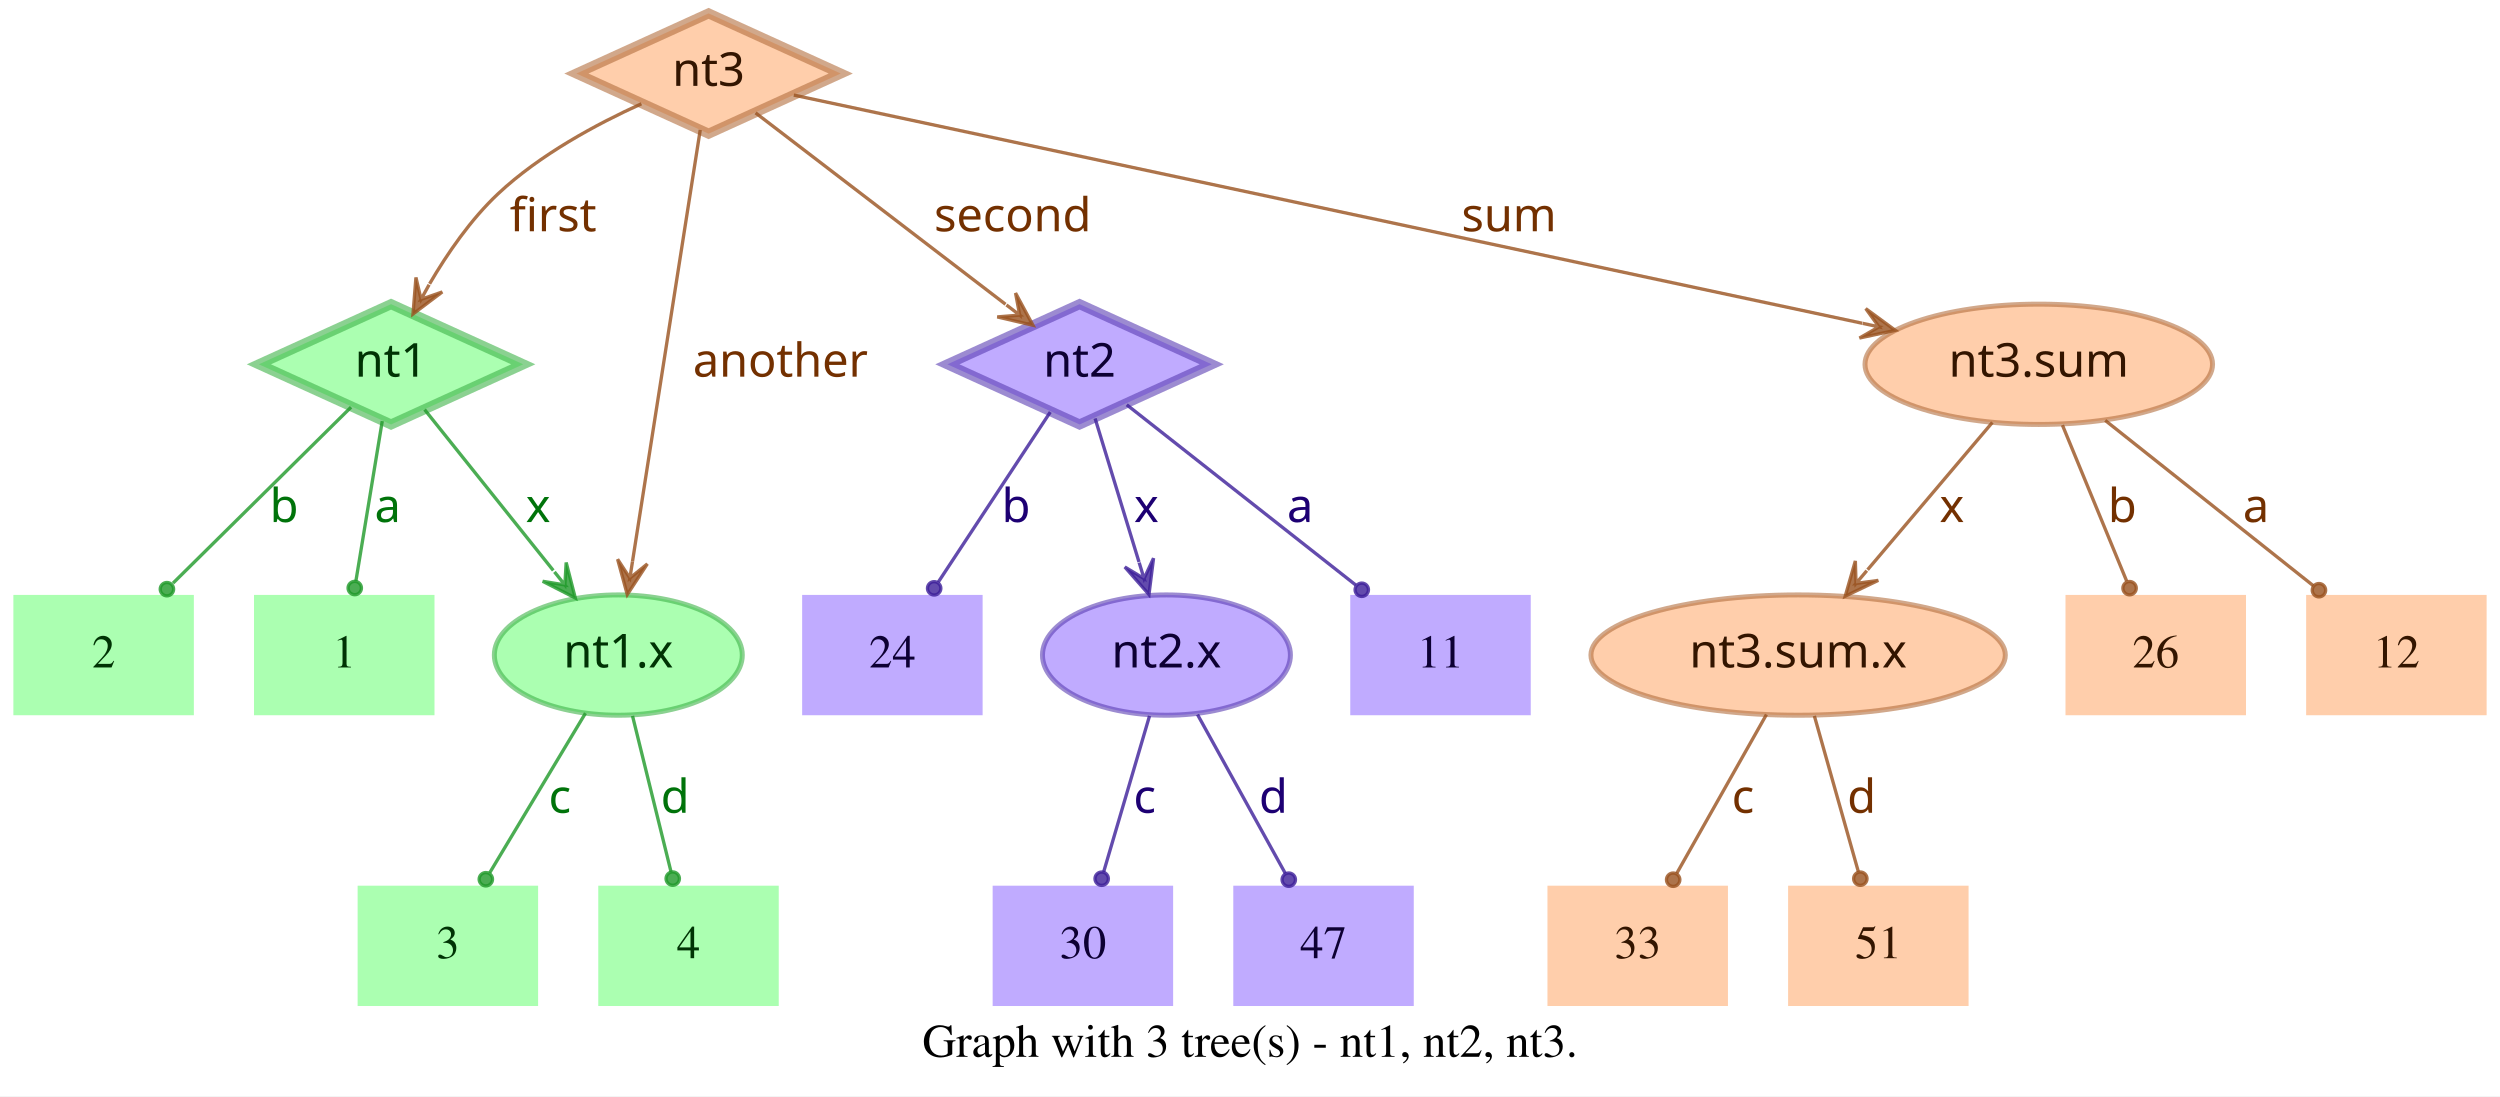
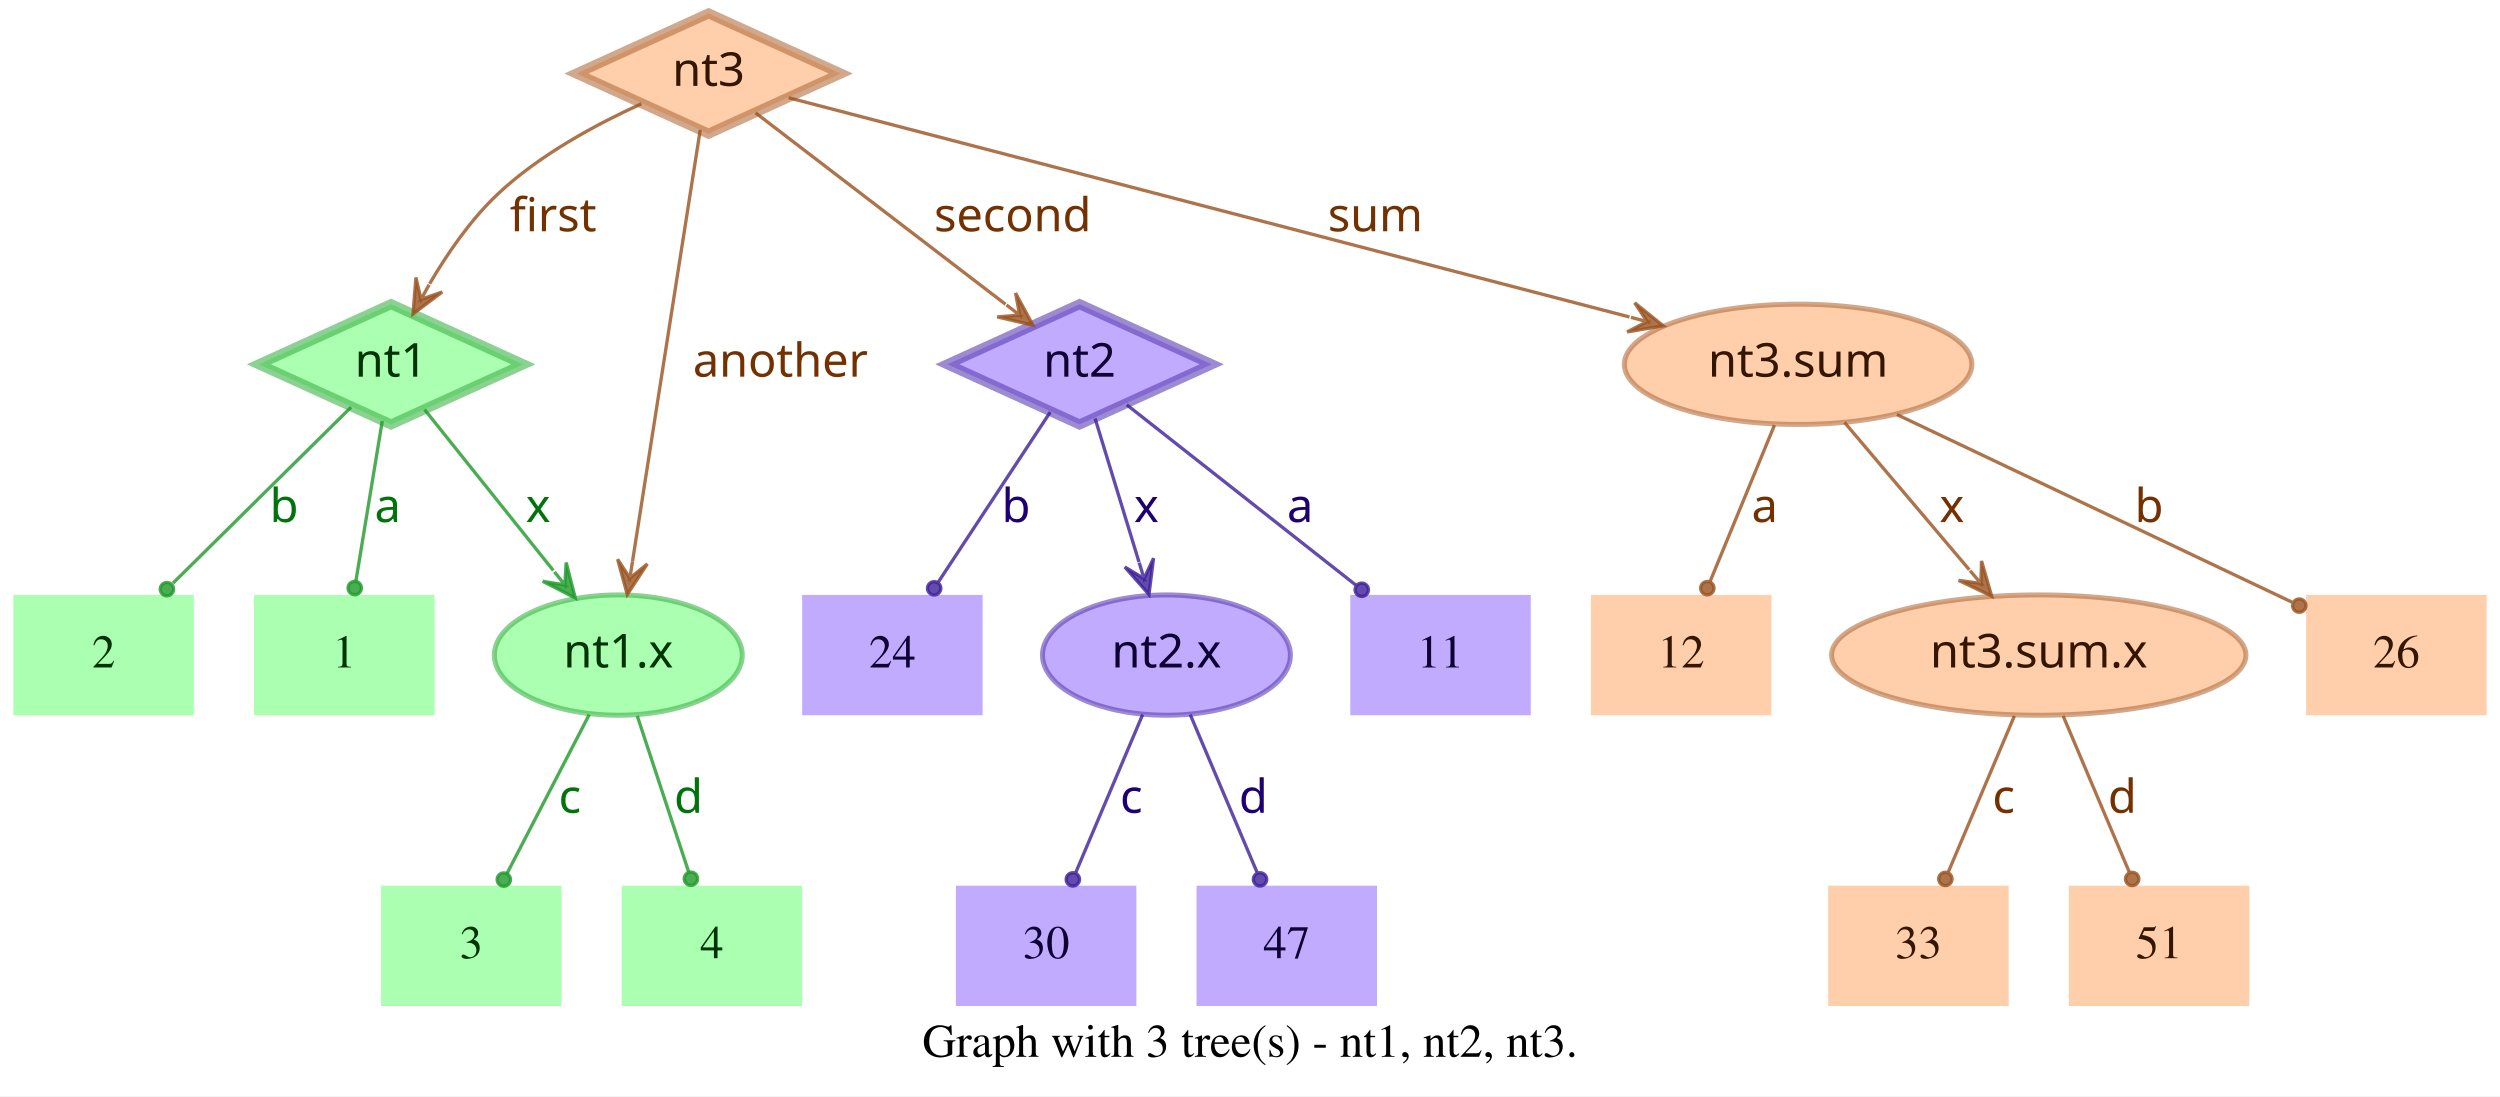
<svg xmlns="http://www.w3.org/2000/svg" width="748pt" height="328pt" viewBox="0.00 0.00 748.00 328.00">
  <g id="graph0" class="graph" transform="scale(1 1) rotate(0) translate(4 324)">
    <polygon fill="white" stroke="transparent" points="-4,4 -4,-324 744,-324 744,4 -4,4" />
    <text text-anchor="middle" x="370" y="-7.8" font-family="Times,serif" font-size="14.00">Graph with 3 tree(s) - nt1, nt2, nt3.</text>
    <g id="node1" class="node">
      <polygon fill="#73ff7e" fill-opacity="0.6" stroke="#3eb248" stroke-width="3" stroke-opacity="0.6" points="113,-233 73.45,-215 113,-197 152.55,-215 113,-233" />
      <text text-anchor="middle" x="113" y="-211.3" font-family="Times-Roman bold" font-size="14.00" fill="#003304">nt1</text>
    </g>
    <g id="node4" class="node">
      <polygon fill="#73ff7e" fill-opacity="0.6" stroke="transparent" stroke-width="1.5" points="126,-146 72,-146 72,-110 126,-110 126,-146" />
      <text text-anchor="middle" x="99" y="-124.3" font-family="Times,serif" font-size="14.00" fill="#003304">1</text>
    </g>
    <g id="edge1" class="edge">
      <path fill="none" stroke="#1f9929" stroke-opacity="0.8" d="M110.37,-198.01C108.14,-184.47 104.92,-164.96 102.48,-150.13" />
      <ellipse fill="#1f9929" fill-opacity="0.8" stroke="#1f9929" stroke-opacity="0.8" cx="102.14" cy="-148.06" rx="2" ry="2" />
      <text text-anchor="middle" x="112" y="-167.8" font-family="Times-Roman bold" font-size="14.00" fill="#00730a">a</text>
    </g>
    <g id="node5" class="node">
      <polygon fill="#73ff7e" fill-opacity="0.6" stroke="transparent" stroke-width="1.5" points="54,-146 0,-146 0,-110 54,-110 54,-146" />
      <text text-anchor="middle" x="27" y="-124.3" font-family="Times,serif" font-size="14.00" fill="#003304">2</text>
    </g>
    <g id="edge2" class="edge">
      <path fill="none" stroke="#1f9929" stroke-opacity="0.8" d="M101.04,-202.18C87.28,-188.58 64.44,-166.01 47.76,-149.52" />
      <ellipse fill="#1f9929" fill-opacity="0.8" stroke="#1f9929" stroke-opacity="0.8" cx="45.94" cy="-147.72" rx="2" ry="2" />
      <text text-anchor="middle" x="81" y="-167.8" font-family="Times-Roman bold" font-size="14.00" fill="#00730a">b</text>
    </g>
    <g id="node6" class="node">
      <ellipse fill="#73ff7e" fill-opacity="0.6" stroke="#3eb248" stroke-width="1.5" stroke-opacity="0.6" cx="181" cy="-128" rx="37.09" ry="18" />
      <text text-anchor="middle" x="181" y="-124.3" font-family="Times-Roman bold" font-size="14.00" fill="#003304">nt1.x</text>
    </g>
    <g id="edge3" class="edge">
      <path fill="none" stroke="#1f9929" stroke-opacity="0.8" d="M123.03,-201.46C133.13,-188.83 148.97,-169.03 161.54,-153.32" />
      <polygon fill="#1f9929" fill-opacity="0.8" stroke="#1f9929" stroke-opacity="0.8" points="168.13,-145.08 165.4,-155.7 165.01,-148.99 161.89,-152.89 161.89,-152.89 161.89,-152.89 165.01,-148.99 158.37,-150.08 168.13,-145.08 168.13,-145.08" />
      <text text-anchor="middle" x="157" y="-167.8" font-family="Times-Roman bold" font-size="14.00" fill="#00730a">x</text>
    </g>
    <g id="node2" class="node">
      <polygon fill="#9673ff" fill-opacity="0.6" stroke="#5b3eb2" stroke-width="3" stroke-opacity="0.6" points="319,-233 279.45,-215 319,-197 358.55,-215 319,-233" />
      <text text-anchor="middle" x="319" y="-211.3" font-family="Times-Roman bold" font-size="14.00" fill="#0d0033">nt2</text>
    </g>
    <g id="node7" class="node">
      <polygon fill="#9673ff" fill-opacity="0.6" stroke="transparent" stroke-width="1.5" points="454,-146 400,-146 400,-110 454,-110 454,-146" />
      <text text-anchor="middle" x="427" y="-124.3" font-family="Times,serif" font-size="14.00" fill="#0d0033">11</text>
    </g>
    <g id="edge4" class="edge">
      <path fill="none" stroke="#3d1f99" stroke-opacity="0.8" d="M333.12,-202.89C350.49,-189.22 380.29,-165.76 401.66,-148.94" />
      <ellipse fill="#3d1f99" fill-opacity="0.8" stroke="#3d1f99" stroke-opacity="0.8" cx="403.44" cy="-147.54" rx="2" ry="2" />
      <text text-anchor="middle" x="385" y="-167.8" font-family="Times-Roman bold" font-size="14.00" fill="#1d0073">a</text>
    </g>
    <g id="node8" class="node">
      <polygon fill="#9673ff" fill-opacity="0.6" stroke="transparent" stroke-width="1.5" points="290,-146 236,-146 236,-110 290,-110 290,-146" />
      <text text-anchor="middle" x="263" y="-124.3" font-family="Times,serif" font-size="14.00" fill="#0d0033">24</text>
    </g>
    <g id="edge5" class="edge">
      <path fill="none" stroke="#3d1f99" stroke-opacity="0.8" d="M310.25,-200.72C301.27,-187.09 287.17,-165.69 276.71,-149.81" />
      <ellipse fill="#3d1f99" fill-opacity="0.8" stroke="#3d1f99" stroke-opacity="0.8" cx="275.5" cy="-147.97" rx="2" ry="2" />
      <text text-anchor="middle" x="300" y="-167.8" font-family="Times-Roman bold" font-size="14.00" fill="#1d0073">b</text>
    </g>
    <g id="node9" class="node">
      <ellipse fill="#9673ff" fill-opacity="0.6" stroke="#5b3eb2" stroke-width="1.5" stroke-opacity="0.6" cx="345" cy="-128" rx="37.09" ry="18" />
      <text text-anchor="middle" x="345" y="-124.3" font-family="Times-Roman bold" font-size="14.00" fill="#0d0033">nt2.x</text>
    </g>
    <g id="edge6" class="edge">
      <path fill="none" stroke="#3d1f99" stroke-opacity="0.8" d="M323.65,-198.8C327.29,-186.89 332.45,-170.02 336.79,-155.84" />
      <polygon fill="#3d1f99" fill-opacity="0.8" stroke="#3d1f99" stroke-opacity="0.8" points="339.77,-146.11 341.14,-156.99 338.3,-150.89 336.84,-155.67 336.84,-155.67 336.84,-155.67 338.3,-150.89 332.54,-154.36 339.77,-146.11 339.77,-146.11" />
      <text text-anchor="middle" x="339" y="-167.8" font-family="Times-Roman bold" font-size="14.00" fill="#1d0073">x</text>
    </g>
    <g id="node3" class="node">
      <polygon fill="#ffad73" fill-opacity="0.6" stroke="#b26f3e" stroke-width="3" stroke-opacity="0.6" points="208,-320 168.45,-302 208,-284 247.55,-302 208,-320" />
      <text text-anchor="middle" x="208" y="-298.3" font-family="Times-Roman bold" font-size="14.00" fill="#331500">nt3</text>
    </g>
    <g id="edge7" class="edge">
      <path fill="none" stroke="#99521f" stroke-opacity="0.8" d="M187.91,-292.95C174.66,-286.94 157.49,-277.74 145,-266 136.86,-258.35 129.88,-248.22 124.53,-239.08" />
      <polygon fill="#99521f" fill-opacity="0.8" stroke="#99521f" stroke-opacity="0.8" points="119.57,-230.05 128.33,-236.65 121.98,-234.44 124.39,-238.82 124.39,-238.82 124.39,-238.82 121.98,-234.44 120.45,-240.99 119.57,-230.05 119.57,-230.05" />
      <text text-anchor="middle" x="161.5" y="-254.8" font-family="Times-Roman bold" font-size="14.00" fill="#733000">first</text>
    </g>
    <g id="edge8" class="edge">
      <path fill="none" stroke="#99521f" stroke-opacity="0.8" d="M222.06,-290.23C240.91,-275.8 274.57,-250.02 296.85,-232.96" />
      <polygon fill="#99521f" fill-opacity="0.8" stroke="#99521f" stroke-opacity="0.8" points="305.06,-226.68 299.85,-236.33 301.09,-229.72 297.12,-232.76 297.12,-232.76 297.12,-232.76 301.09,-229.72 294.38,-229.18 305.06,-226.68 305.06,-226.68" />
      <text text-anchor="middle" x="299" y="-254.8" font-family="Times-Roman bold" font-size="14.00" fill="#733000">second</text>
    </g>
    <g id="edge9" class="edge">
      <path fill="none" stroke="#99521f" stroke-opacity="0.8" d="M205.51,-285.13C200.89,-255.68 190.94,-192.3 185.24,-156" />
      <polygon fill="#99521f" fill-opacity="0.8" stroke="#99521f" stroke-opacity="0.8" points="183.68,-146.1 189.68,-155.28 184.46,-151.04 185.24,-155.98 185.24,-155.98 185.24,-155.98 184.46,-151.04 180.79,-156.68 183.68,-146.1 183.68,-146.1" />
      <text text-anchor="middle" x="229.5" y="-211.3" font-family="Times-Roman bold" font-size="14.00" fill="#733000">another</text>
    </g>
    <g id="node10" class="node">
-       <ellipse fill="#ffad73" fill-opacity="0.6" stroke="#b26f3e" stroke-width="1.5" stroke-opacity="0.6" cx="606" cy="-215" rx="51.99" ry="18" />
-       <text text-anchor="middle" x="606" y="-211.3" font-family="Times-Roman bold" font-size="14.00" fill="#331500">nt3.sum</text>
+       <ellipse fill="#ffad73" fill-opacity="0.6" stroke="#b26f3e" stroke-width="1.5" stroke-opacity="0.6" cx="534" cy="-215" rx="51.99" ry="18" />
+       <text text-anchor="middle" x="534" y="-211.3" font-family="Times-Roman bold" font-size="14.00" fill="#331500">nt3.sum</text>
    </g>
    <g id="edge10" class="edge">
-       <path fill="none" stroke="#99521f" stroke-opacity="0.8" d="M233.5,-295.55C297.62,-281.86 466.58,-245.78 553.18,-227.28" />
-       <polygon fill="#99521f" fill-opacity="0.8" stroke="#99521f" stroke-opacity="0.8" points="563.07,-225.17 554.23,-231.66 558.18,-226.21 553.29,-227.26 553.29,-227.26 553.29,-227.26 558.18,-226.21 552.35,-222.86 563.07,-225.17 563.07,-225.17" />
-       <text text-anchor="middle" x="447.5" y="-254.8" font-family="Times-Roman bold" font-size="14.00" fill="#733000">sum</text>
+       <path fill="none" stroke="#99521f" stroke-opacity="0.8" d="M231.97,-294.75C284.81,-280.97 412.24,-247.75 483.54,-229.16" />
+       <polygon fill="#99521f" fill-opacity="0.8" stroke="#99521f" stroke-opacity="0.8" points="493.64,-226.52 485.1,-233.4 488.8,-227.78 483.96,-229.05 483.96,-229.05 483.96,-229.05 488.8,-227.78 482.83,-224.69 493.64,-226.52 493.64,-226.52" />
+       <text text-anchor="middle" x="407.5" y="-254.8" font-family="Times-Roman bold" font-size="14.00" fill="#733000">sum</text>
    </g>
    <g id="node11" class="node">
-       <polygon fill="#73ff7e" fill-opacity="0.6" stroke="transparent" stroke-width="1.5" points="157,-59 103,-59 103,-23 157,-23 157,-59" />
-       <text text-anchor="middle" x="130" y="-37.3" font-family="Times,serif" font-size="14.00" fill="#003304">3</text>
+       <polygon fill="#73ff7e" fill-opacity="0.6" stroke="transparent" stroke-width="1.5" points="164,-59 110,-59 110,-23 164,-23 164,-59" />
+       <text text-anchor="middle" x="137" y="-37.3" font-family="Times,serif" font-size="14.00" fill="#003304">3</text>
    </g>
    <g id="edge11" class="edge">
-       <path fill="none" stroke="#1f9929" stroke-opacity="0.8" d="M171.17,-110.61C163,-97 151.34,-77.56 142.51,-62.85" />
-       <ellipse fill="#1f9929" fill-opacity="0.8" stroke="#1f9929" stroke-opacity="0.8" cx="141.36" cy="-60.93" rx="2" ry="2" />
-       <text text-anchor="middle" x="163.5" y="-80.8" font-family="Times-Roman bold" font-size="14.00" fill="#00730a">c</text>
+       <path fill="none" stroke="#1f9929" stroke-opacity="0.8" d="M172.31,-110.21C165.24,-96.56 155.24,-77.24 147.69,-62.65" />
+       <ellipse fill="#1f9929" fill-opacity="0.8" stroke="#1f9929" stroke-opacity="0.8" cx="146.74" cy="-60.83" rx="2" ry="2" />
+       <text text-anchor="middle" x="166.5" y="-80.8" font-family="Times-Roman bold" font-size="14.00" fill="#00730a">c</text>
    </g>
    <g id="node12" class="node">
-       <polygon fill="#73ff7e" fill-opacity="0.6" stroke="transparent" stroke-width="1.5" points="229,-59 175,-59 175,-23 229,-23 229,-59" />
-       <text text-anchor="middle" x="202" y="-37.3" font-family="Times,serif" font-size="14.00" fill="#003304">4</text>
+       <polygon fill="#73ff7e" fill-opacity="0.6" stroke="transparent" stroke-width="1.5" points="236,-59 182,-59 182,-23 236,-23 236,-59" />
+       <text text-anchor="middle" x="209" y="-37.3" font-family="Times,serif" font-size="14.00" fill="#003304">4</text>
    </g>
    <g id="edge12" class="edge">
-       <path fill="none" stroke="#1f9929" stroke-opacity="0.8" d="M185.25,-109.8C188.58,-96.32 193.23,-77.5 196.78,-63.11" />
-       <ellipse fill="#1f9929" fill-opacity="0.8" stroke="#1f9929" stroke-opacity="0.8" cx="197.28" cy="-61.12" rx="2" ry="2" />
-       <text text-anchor="middle" x="198" y="-80.8" font-family="Times-Roman bold" font-size="14.00" fill="#00730a">d</text>
+       <path fill="none" stroke="#1f9929" stroke-opacity="0.8" d="M186.67,-109.8C191.11,-96.32 197.31,-77.5 202.05,-63.11" />
+       <ellipse fill="#1f9929" fill-opacity="0.8" stroke="#1f9929" stroke-opacity="0.8" cx="202.72" cy="-61.08" rx="2" ry="2" />
+       <text text-anchor="middle" x="202" y="-80.8" font-family="Times-Roman bold" font-size="14.00" fill="#00730a">d</text>
    </g>
    <g id="node13" class="node">
-       <polygon fill="#9673ff" fill-opacity="0.6" stroke="transparent" stroke-width="1.5" points="347,-59 293,-59 293,-23 347,-23 347,-59" />
-       <text text-anchor="middle" x="320" y="-37.3" font-family="Times,serif" font-size="14.00" fill="#0d0033">30</text>
+       <polygon fill="#9673ff" fill-opacity="0.6" stroke="transparent" stroke-width="1.5" points="336,-59 282,-59 282,-23 336,-23 336,-59" />
+       <text text-anchor="middle" x="309" y="-37.3" font-family="Times,serif" font-size="14.00" fill="#0d0033">30</text>
    </g>
    <g id="edge13" class="edge">
-       <path fill="none" stroke="#3d1f99" stroke-opacity="0.8" d="M339.94,-109.8C335.98,-96.32 330.44,-77.5 326.21,-63.11" />
-       <ellipse fill="#3d1f99" fill-opacity="0.8" stroke="#3d1f99" stroke-opacity="0.8" cx="325.62" cy="-61.09" rx="2" ry="2" />
-       <text text-anchor="middle" x="338.5" y="-80.8" font-family="Times-Roman bold" font-size="14.00" fill="#1d0073">c</text>
+       <path fill="none" stroke="#3d1f99" stroke-opacity="0.8" d="M337.89,-110.21C332.16,-96.67 324.07,-77.57 317.9,-63.02" />
+       <ellipse fill="#3d1f99" fill-opacity="0.8" stroke="#3d1f99" stroke-opacity="0.8" cx="317" cy="-60.89" rx="2" ry="2" />
+       <text text-anchor="middle" x="334.5" y="-80.8" font-family="Times-Roman bold" font-size="14.00" fill="#1d0073">c</text>
    </g>
    <g id="node14" class="node">
-       <polygon fill="#9673ff" fill-opacity="0.6" stroke="transparent" stroke-width="1.5" points="419,-59 365,-59 365,-23 419,-23 419,-59" />
-       <text text-anchor="middle" x="392" y="-37.3" font-family="Times,serif" font-size="14.00" fill="#0d0033">47</text>
+       <polygon fill="#9673ff" fill-opacity="0.6" stroke="transparent" stroke-width="1.5" points="408,-59 354,-59 354,-23 408,-23 408,-59" />
+       <text text-anchor="middle" x="381" y="-37.3" font-family="Times,serif" font-size="14.00" fill="#0d0033">47</text>
    </g>
    <g id="edge14" class="edge">
-       <path fill="none" stroke="#3d1f99" stroke-opacity="0.8" d="M354.29,-110.21C361.83,-96.56 372.51,-77.24 380.58,-62.65" />
-       <ellipse fill="#3d1f99" fill-opacity="0.8" stroke="#3d1f99" stroke-opacity="0.8" cx="381.6" cy="-60.8" rx="2" ry="2" />
-       <text text-anchor="middle" x="377" y="-80.8" font-family="Times-Roman bold" font-size="14.00" fill="#1d0073">d</text>
+       <path fill="none" stroke="#3d1f99" stroke-opacity="0.8" d="M352.11,-110.21C357.84,-96.67 365.93,-77.57 372.1,-63.02" />
+       <ellipse fill="#3d1f99" fill-opacity="0.8" stroke="#3d1f99" stroke-opacity="0.8" cx="373" cy="-60.89" rx="2" ry="2" />
+       <text text-anchor="middle" x="371" y="-80.8" font-family="Times-Roman bold" font-size="14.00" fill="#1d0073">d</text>
    </g>
    <g id="node15" class="node">
      <polygon fill="#ffad73" fill-opacity="0.6" stroke="transparent" stroke-width="1.5" points="740,-146 686,-146 686,-110 740,-110 740,-146" />
-       <text text-anchor="middle" x="713" y="-124.3" font-family="Times,serif" font-size="14.00" fill="#331500">12</text>
+       <text text-anchor="middle" x="713" y="-124.3" font-family="Times,serif" font-size="14.00" fill="#331500">26</text>
    </g>
    <g id="edge15" class="edge">
-       <path fill="none" stroke="#99521f" stroke-opacity="0.8" d="M625.88,-198.21C643.47,-184.23 669.23,-163.77 688.18,-148.72" />
-       <ellipse fill="#99521f" fill-opacity="0.8" stroke="#99521f" stroke-opacity="0.8" cx="689.83" cy="-147.41" rx="2" ry="2" />
-       <text text-anchor="middle" x="671" y="-167.8" font-family="Times-Roman bold" font-size="14.00" fill="#733000">a</text>
+       <path fill="none" stroke="#99521f" stroke-opacity="0.8" d="M563.56,-199.96C596.19,-184.47 648.5,-159.63 681.78,-143.82" />
+       <ellipse fill="#99521f" fill-opacity="0.8" stroke="#99521f" stroke-opacity="0.8" cx="683.94" cy="-142.8" rx="2" ry="2" />
+       <text text-anchor="middle" x="639" y="-167.8" font-family="Times-Roman bold" font-size="14.00" fill="#733000">b</text>
    </g>
    <g id="node16" class="node">
-       <ellipse fill="#ffad73" fill-opacity="0.6" stroke="#b26f3e" stroke-width="1.5" stroke-opacity="0.6" cx="534" cy="-128" rx="61.99" ry="18" />
-       <text text-anchor="middle" x="534" y="-124.3" font-family="Times-Roman bold" font-size="14.00" fill="#331500">nt3.sum.x</text>
+       <polygon fill="#ffad73" fill-opacity="0.6" stroke="transparent" stroke-width="1.5" points="526,-146 472,-146 472,-110 526,-110 526,-146" />
+       <text text-anchor="middle" x="499" y="-124.3" font-family="Times,serif" font-size="14.00" fill="#331500">12</text>
    </g>
    <g id="edge16" class="edge">
-       <path fill="none" stroke="#99521f" stroke-opacity="0.8" d="M592.12,-197.61C581.53,-185.11 566.77,-167.69 554.78,-153.53" />
-       <polygon fill="#99521f" fill-opacity="0.8" stroke="#99521f" stroke-opacity="0.8" points="548.09,-145.63 557.98,-150.35 551.32,-149.44 554.55,-153.26 554.55,-153.26 554.55,-153.26 551.32,-149.44 551.12,-156.17 548.09,-145.63 548.09,-145.63" />
+       <path fill="none" stroke="#99521f" stroke-opacity="0.8" d="M526.92,-196.8C521.37,-183.32 513.62,-164.5 507.69,-150.11" />
+       <ellipse fill="#99521f" fill-opacity="0.8" stroke="#99521f" stroke-opacity="0.8" cx="506.83" cy="-148.02" rx="2" ry="2" />
+       <text text-anchor="middle" x="524" y="-167.8" font-family="Times-Roman bold" font-size="14.00" fill="#733000">a</text>
+     </g>
+     <g id="node17" class="node">
+       <ellipse fill="#ffad73" fill-opacity="0.6" stroke="#b26f3e" stroke-width="1.5" stroke-opacity="0.6" cx="606" cy="-128" rx="61.99" ry="18" />
+       <text text-anchor="middle" x="606" y="-124.3" font-family="Times-Roman bold" font-size="14.00" fill="#331500">nt3.sum.x</text>
+     </g>
+     <g id="edge17" class="edge">
+       <path fill="none" stroke="#99521f" stroke-opacity="0.8" d="M547.88,-197.61C558.47,-185.11 573.23,-167.69 585.22,-153.53" />
+       <polygon fill="#99521f" fill-opacity="0.8" stroke="#99521f" stroke-opacity="0.8" points="591.91,-145.63 588.88,-156.17 588.68,-149.44 585.45,-153.26 585.45,-153.26 585.45,-153.26 588.68,-149.44 582.02,-150.35 591.91,-145.63 591.91,-145.63" />
      <text text-anchor="middle" x="580" y="-167.8" font-family="Times-Roman bold" font-size="14.00" fill="#733000">x</text>
    </g>
-     <g id="node17" class="node">
-       <polygon fill="#ffad73" fill-opacity="0.6" stroke="transparent" stroke-width="1.5" points="668,-146 614,-146 614,-110 668,-110 668,-146" />
-       <text text-anchor="middle" x="641" y="-124.3" font-family="Times,serif" font-size="14.00" fill="#331500">26</text>
-     </g>
-     <g id="edge17" class="edge">
-       <path fill="none" stroke="#99521f" stroke-opacity="0.8" d="M613.08,-196.8C618.63,-183.32 626.38,-164.5 632.31,-150.11" />
-       <ellipse fill="#99521f" fill-opacity="0.8" stroke="#99521f" stroke-opacity="0.8" cx="633.17" cy="-148.02" rx="2" ry="2" />
-       <text text-anchor="middle" x="631" y="-167.8" font-family="Times-Roman bold" font-size="14.00" fill="#733000">b</text>
-     </g>
    <g id="node18" class="node">
-       <polygon fill="#ffad73" fill-opacity="0.6" stroke="transparent" stroke-width="1.5" points="513,-59 459,-59 459,-23 513,-23 513,-59" />
-       <text text-anchor="middle" x="486" y="-37.3" font-family="Times,serif" font-size="14.00" fill="#331500">33</text>
+       <polygon fill="#ffad73" fill-opacity="0.6" stroke="transparent" stroke-width="1.5" points="597,-59 543,-59 543,-23 597,-23 597,-59" />
+       <text text-anchor="middle" x="570" y="-37.3" font-family="Times,serif" font-size="14.00" fill="#331500">33</text>
    </g>
    <g id="edge18" class="edge">
-       <path fill="none" stroke="#99521f" stroke-opacity="0.8" d="M524.52,-110.21C516.81,-96.56 505.9,-77.24 497.66,-62.65" />
-       <ellipse fill="#99521f" fill-opacity="0.8" stroke="#99521f" stroke-opacity="0.8" cx="496.61" cy="-60.79" rx="2" ry="2" />
-       <text text-anchor="middle" x="517.5" y="-80.8" font-family="Times-Roman bold" font-size="14.00" fill="#733000">c</text>
+       <path fill="none" stroke="#99521f" stroke-opacity="0.8" d="M598.71,-109.8C593.01,-96.32 585.04,-77.5 578.94,-63.11" />
+       <ellipse fill="#99521f" fill-opacity="0.8" stroke="#99521f" stroke-opacity="0.8" cx="578.05" cy="-61.02" rx="2" ry="2" />
+       <text text-anchor="middle" x="595.5" y="-80.8" font-family="Times-Roman bold" font-size="14.00" fill="#733000">c</text>
    </g>
    <g id="node19" class="node">
-       <polygon fill="#ffad73" fill-opacity="0.6" stroke="transparent" stroke-width="1.5" points="585,-59 531,-59 531,-23 585,-23 585,-59" />
-       <text text-anchor="middle" x="558" y="-37.3" font-family="Times,serif" font-size="14.00" fill="#331500">51</text>
+       <polygon fill="#ffad73" fill-opacity="0.6" stroke="transparent" stroke-width="1.5" points="669,-59 615,-59 615,-23 669,-23 669,-59" />
+       <text text-anchor="middle" x="642" y="-37.3" font-family="Times,serif" font-size="14.00" fill="#331500">51</text>
    </g>
    <g id="edge19" class="edge">
-       <path fill="none" stroke="#99521f" stroke-opacity="0.8" d="M538.86,-109.8C542.66,-96.32 547.98,-77.5 552.04,-63.11" />
-       <ellipse fill="#99521f" fill-opacity="0.8" stroke="#99521f" stroke-opacity="0.8" cx="552.61" cy="-61.1" rx="2" ry="2" />
-       <text text-anchor="middle" x="553" y="-80.8" font-family="Times-Roman bold" font-size="14.00" fill="#733000">d</text>
+       <path fill="none" stroke="#99521f" stroke-opacity="0.8" d="M613.29,-109.8C618.99,-96.32 626.96,-77.5 633.06,-63.11" />
+       <ellipse fill="#99521f" fill-opacity="0.8" stroke="#99521f" stroke-opacity="0.8" cx="633.95" cy="-61.02" rx="2" ry="2" />
+       <text text-anchor="middle" x="631" y="-80.8" font-family="Times-Roman bold" font-size="14.00" fill="#733000">d</text>
    </g>
  </g>
</svg>
